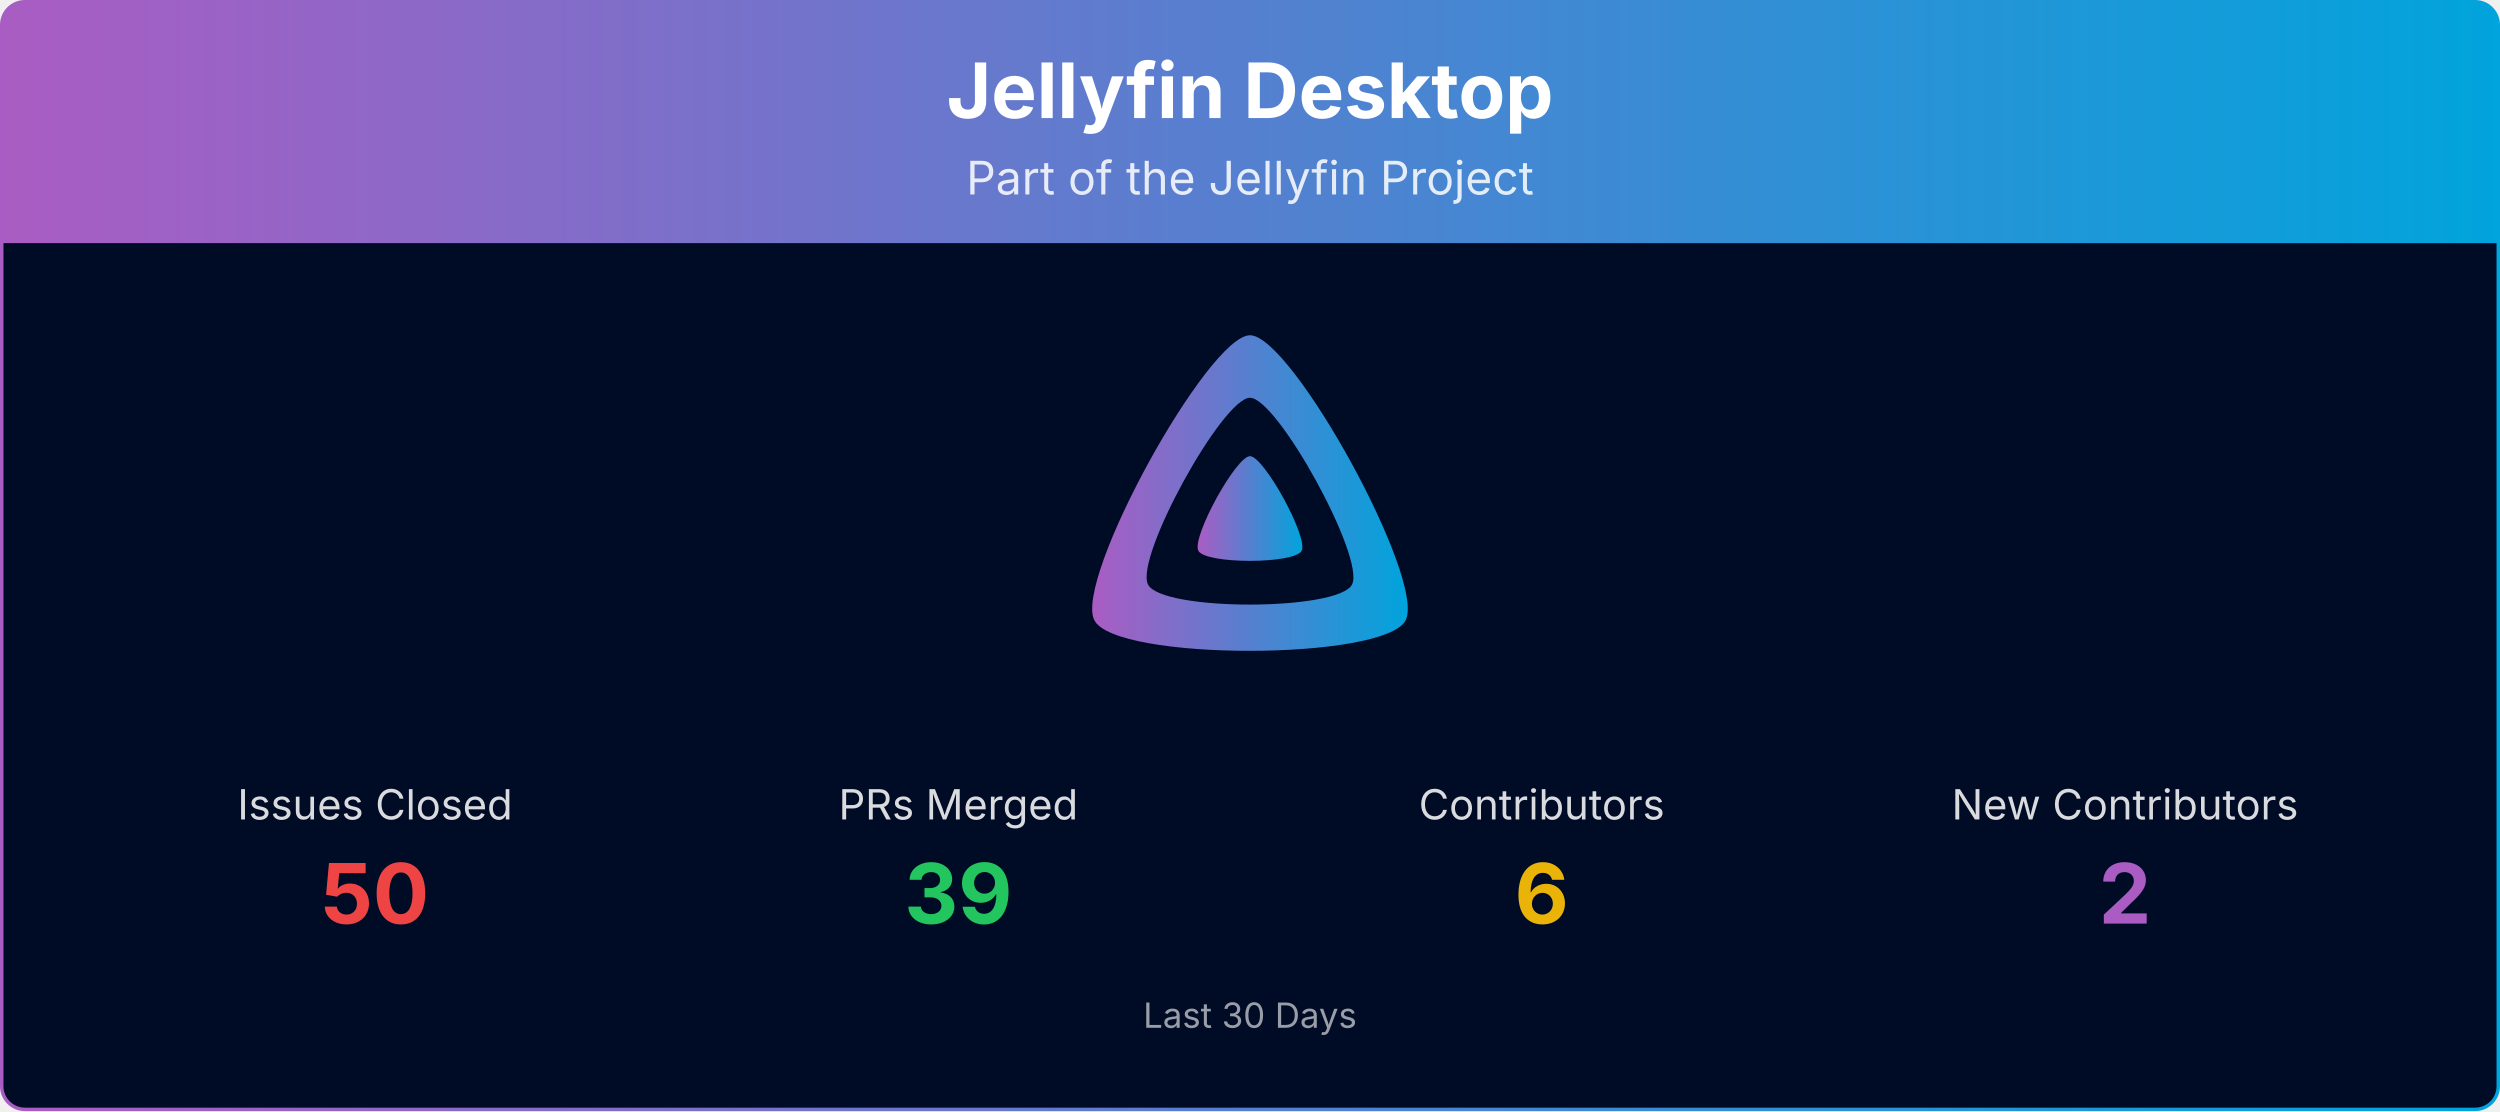
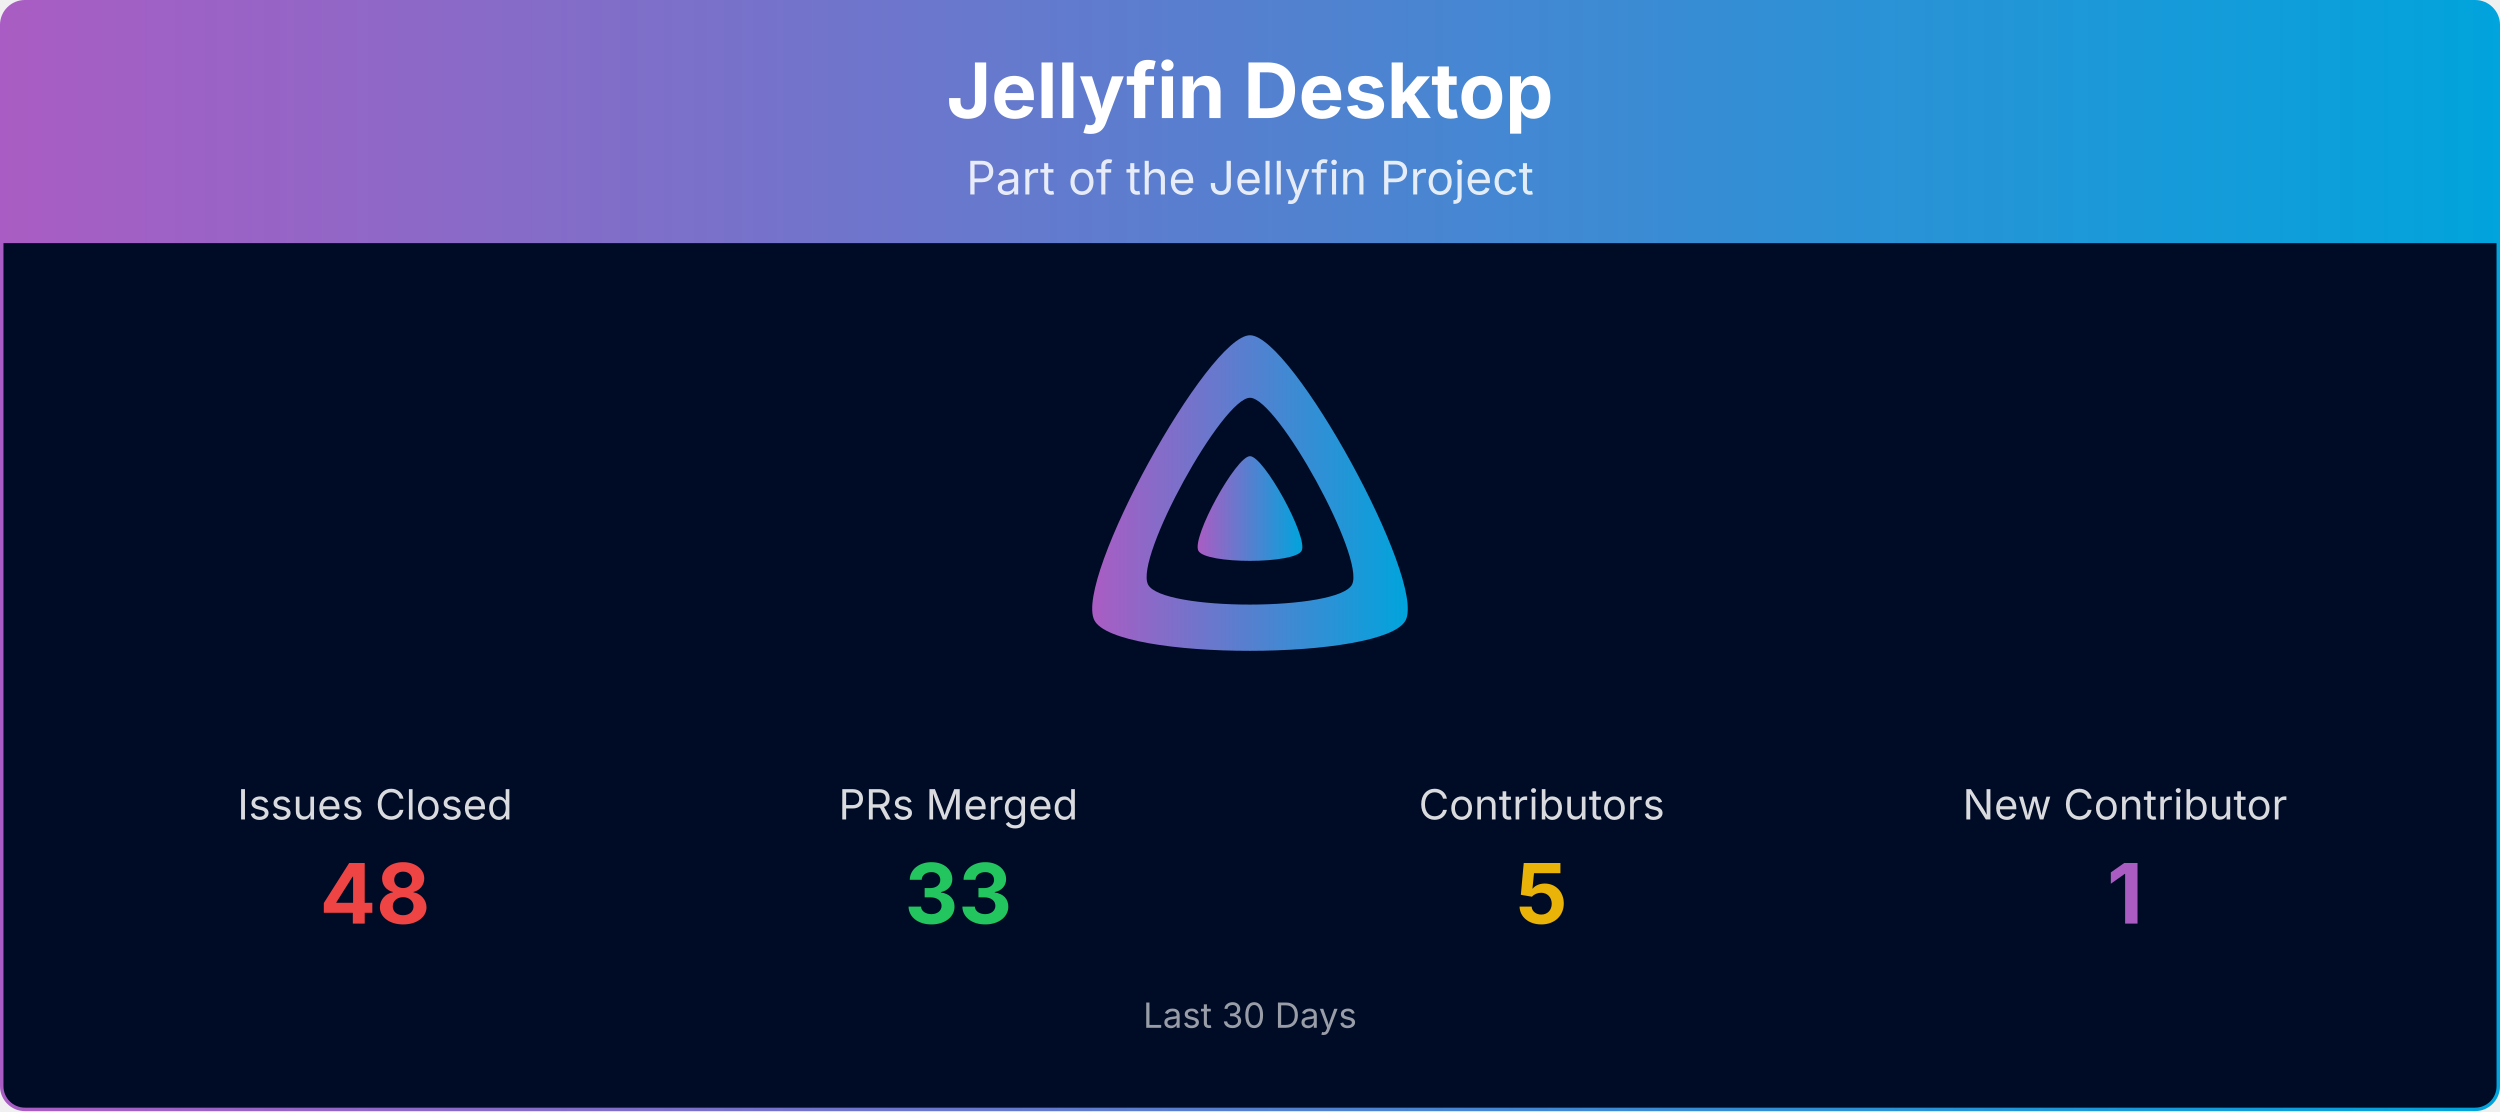
<svg xmlns="http://www.w3.org/2000/svg" viewBox="0 0 1080 480" width="100%" role="img" aria-label="Jellyfin Desktop">
  <defs>
    <linearGradient id="banner-jellyfin-desktop-grad" x1="0" y1="0" x2="1" y2="0">
      <stop offset="0%" stop-color="#AA5CC3" />
      <stop offset="100%" stop-color="#00A4DC" />
    </linearGradient>
    <clipPath id="banner-jellyfin-desktop-grad-clip">
      <rect x="0.75" y="0.75" width="1078.5" height="478.5" rx="10" ry="10" />
    </clipPath>
  </defs>
  <g clip-path="url(#banner-jellyfin-desktop-grad-clip)">
    <path d="M0.75,10.75 A10.0,10.0 0 0 1 10.75,0.75 L1069.25,0.75 A10.0,10.0 0 0 1 1079.25,10.75 L1079.25,105.00 L0.75,105.00 Z" fill="url(#banner-jellyfin-desktop-grad)" />
    <text x="540.0" y="51" text-anchor="middle" font-size="33" font-weight="700" font-family="Plus Jakarta Sans, system-ui, -apple-system, Segoe UI, sans-serif" fill="#ffffff">Jellyfin Desktop</text>
    <text x="540.0" y="84" text-anchor="middle" font-size="20" font-family="Plus Jakarta Sans, system-ui, -apple-system, Segoe UI, sans-serif" fill="#ffffff" opacity="0.85">Part of the Jellyfin Project</text>
    <rect x="0.75" y="105" width="1078.5" height="374.25" fill="#000b25" />
    <g transform="translate(465.00,138.00) scale(0.29297)">
      <path fill="url(#banner-jellyfin-desktop-grad)" fill-rule="evenodd" d="M256,23.3c-61.6,0-259.8,359.4-229.6,420.1s429.3,60,459.2,0S317.6,23.3,256,23.3zM406.5,390.8c-19.6,39.3-281.1,39.8-300.9,0s110.1-275.3,150.4-275.3S426.1,351.4,406.5,390.8z" />
      <path fill="url(#banner-jellyfin-desktop-grad)" d="M256,201.6c-20.4,0-86.2,119.3-76.2,139.4s142.5,19.9,152.4,0S276.5,201.6,256,201.6z" />
    </g>
    <text x="162.0" y="354.0" text-anchor="middle" font-size="18" font-family="Plus Jakarta Sans, system-ui, -apple-system, Segoe UI, sans-serif" fill="#ffffff" opacity="0.85">Issues Closed</text>
-     <text x="162.0" y="399.0" text-anchor="middle" font-size="36" font-weight="700" font-family="Plus Jakarta Sans, system-ui, -apple-system, Segoe UI, sans-serif" fill="#ef4444">50</text>
+     <text x="162.0" y="399.0" text-anchor="middle" font-size="36" font-weight="700" font-family="Plus Jakarta Sans, system-ui, -apple-system, Segoe UI, sans-serif" fill="#ef4444">48</text>
    <text x="414.0" y="354.0" text-anchor="middle" font-size="18" font-family="Plus Jakarta Sans, system-ui, -apple-system, Segoe UI, sans-serif" fill="#ffffff" opacity="0.85">PRs Merged</text>
-     <text x="414.0" y="399.0" text-anchor="middle" font-size="36" font-weight="700" font-family="Plus Jakarta Sans, system-ui, -apple-system, Segoe UI, sans-serif" fill="#22c55e">39</text>
+     <text x="414.0" y="399.0" text-anchor="middle" font-size="36" font-weight="700" font-family="Plus Jakarta Sans, system-ui, -apple-system, Segoe UI, sans-serif" fill="#22c55e">33</text>
    <text x="666.0" y="354.0" text-anchor="middle" font-size="18" font-family="Plus Jakarta Sans, system-ui, -apple-system, Segoe UI, sans-serif" fill="#ffffff" opacity="0.85">Contributors</text>
-     <text x="666.0" y="399.0" text-anchor="middle" font-size="36" font-weight="700" font-family="Plus Jakarta Sans, system-ui, -apple-system, Segoe UI, sans-serif" fill="#eab308">6</text>
-     <text x="918.0" y="354.0" text-anchor="middle" font-size="18" font-family="Plus Jakarta Sans, system-ui, -apple-system, Segoe UI, sans-serif" fill="#ffffff" opacity="0.85">New Contributors</text>
-     <text x="918.0" y="399.0" text-anchor="middle" font-size="36" font-weight="700" font-family="Plus Jakarta Sans, system-ui, -apple-system, Segoe UI, sans-serif" fill="#AA5CC3">2</text>
+     <text x="666.0" y="399.0" text-anchor="middle" font-size="36" font-weight="700" font-family="Plus Jakarta Sans, system-ui, -apple-system, Segoe UI, sans-serif" fill="#eab308">5</text>
+     <text x="918.0" y="354.0" text-anchor="middle" font-size="18" font-family="Plus Jakarta Sans, system-ui, -apple-system, Segoe UI, sans-serif" fill="#ffffff" opacity="0.85">New Contributor</text>
+     <text x="918.0" y="399.0" text-anchor="middle" font-size="36" font-weight="700" font-family="Plus Jakarta Sans, system-ui, -apple-system, Segoe UI, sans-serif" fill="#AA5CC3">1</text>
    <text x="540.0" y="444.0" text-anchor="middle" font-size="15" font-family="Plus Jakarta Sans, system-ui, -apple-system, Segoe UI, sans-serif" fill="#ffffff" opacity="0.6">Last 30 Days</text>
  </g>
  <rect x="0.75" y="0.75" width="1078.5" height="478.5" rx="10" ry="10" fill="none" stroke="url(#banner-jellyfin-desktop-grad)" stroke-width="1.5" />
</svg>
